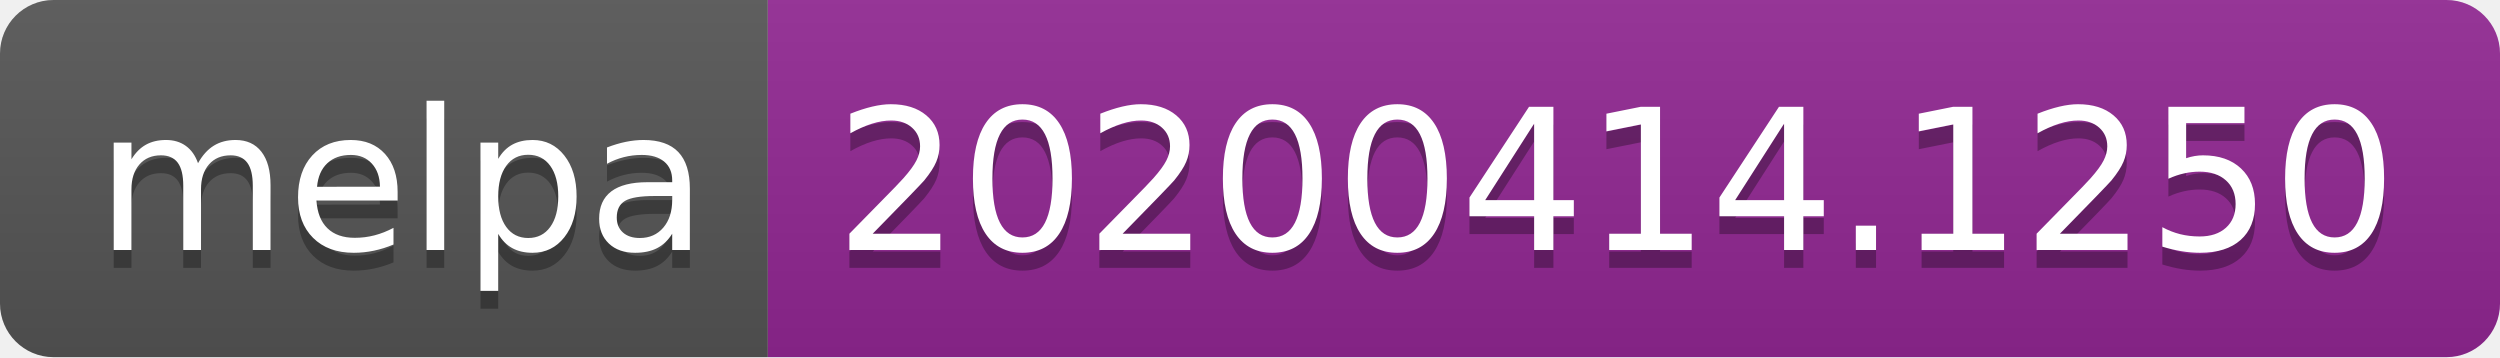
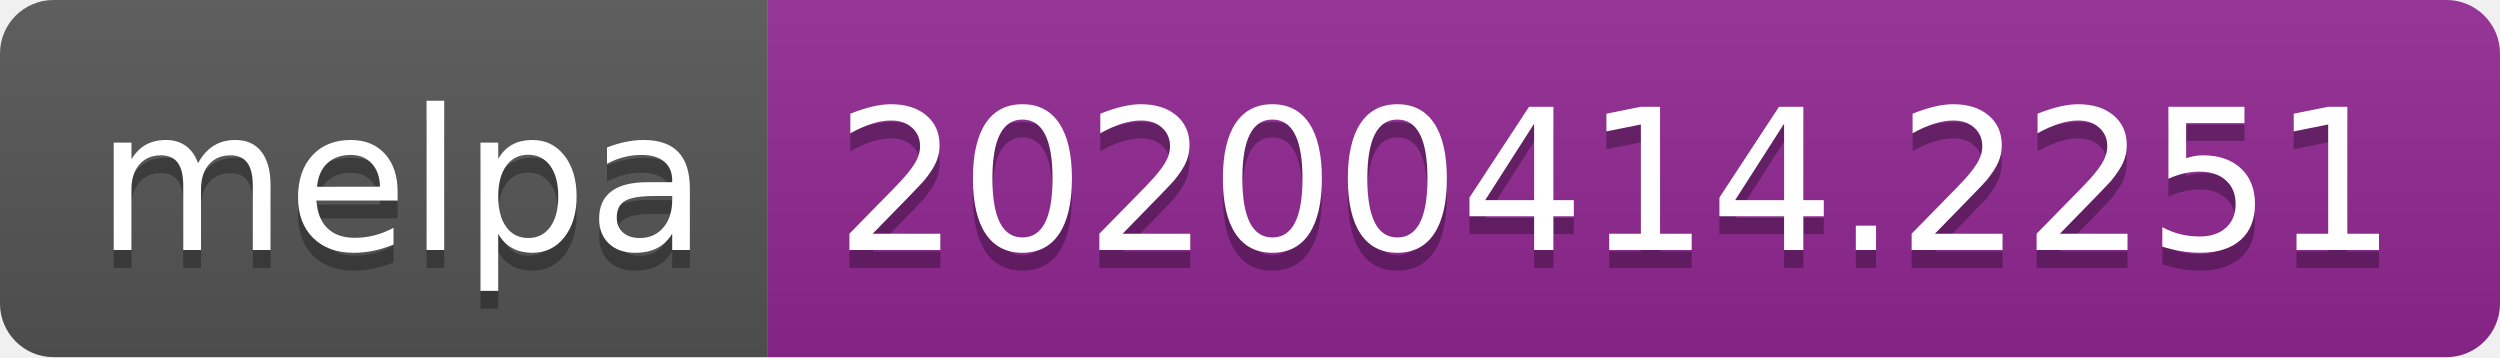
<svg xmlns="http://www.w3.org/2000/svg" width="140" height="20">
  <linearGradient id="b" x2="0" y2="100%">
    <stop offset="0" stop-color="#bbb" stop-opacity=".1" />
    <stop offset="1" stop-opacity=".1" />
  </linearGradient>
  <clipPath id="a">
    <rect width="140" height="20" rx="3" fill="#fff" />
  </clipPath>
  <g clip-path="url(#a)">
    <path fill="#555" d="M0 0h43v20H0z" />
    <path fill="#922793" d="M43 0h97v20H43z" />
    <path fill="url(#b)" d="M0 0h140v20H0z" />
  </g>
  <g fill="#fff" text-anchor="middle" font-family="DejaVu Sans,Verdana,Geneva,sans-serif" font-size="110">
    <text x="225" y="150" fill="#010101" fill-opacity=".3" transform="scale(.1)" textLength="330">melpa</text>
    <text x="225" y="140" transform="scale(.1)" textLength="330">melpa</text>
-     <text x="905" y="150" fill="#010101" fill-opacity=".3" transform="scale(.1)" textLength="870">20200414.1250</text>
-     <text x="905" y="140" transform="scale(.1)" textLength="870">20200414.1250</text>
+     <text x="905" y="150" fill="#010101" fill-opacity=".3" transform="scale(.1)" textLength="870">20200414.2251</text>
+     <text x="905" y="140" transform="scale(.1)" textLength="870">20200414.2251</text>
  </g>
</svg>
